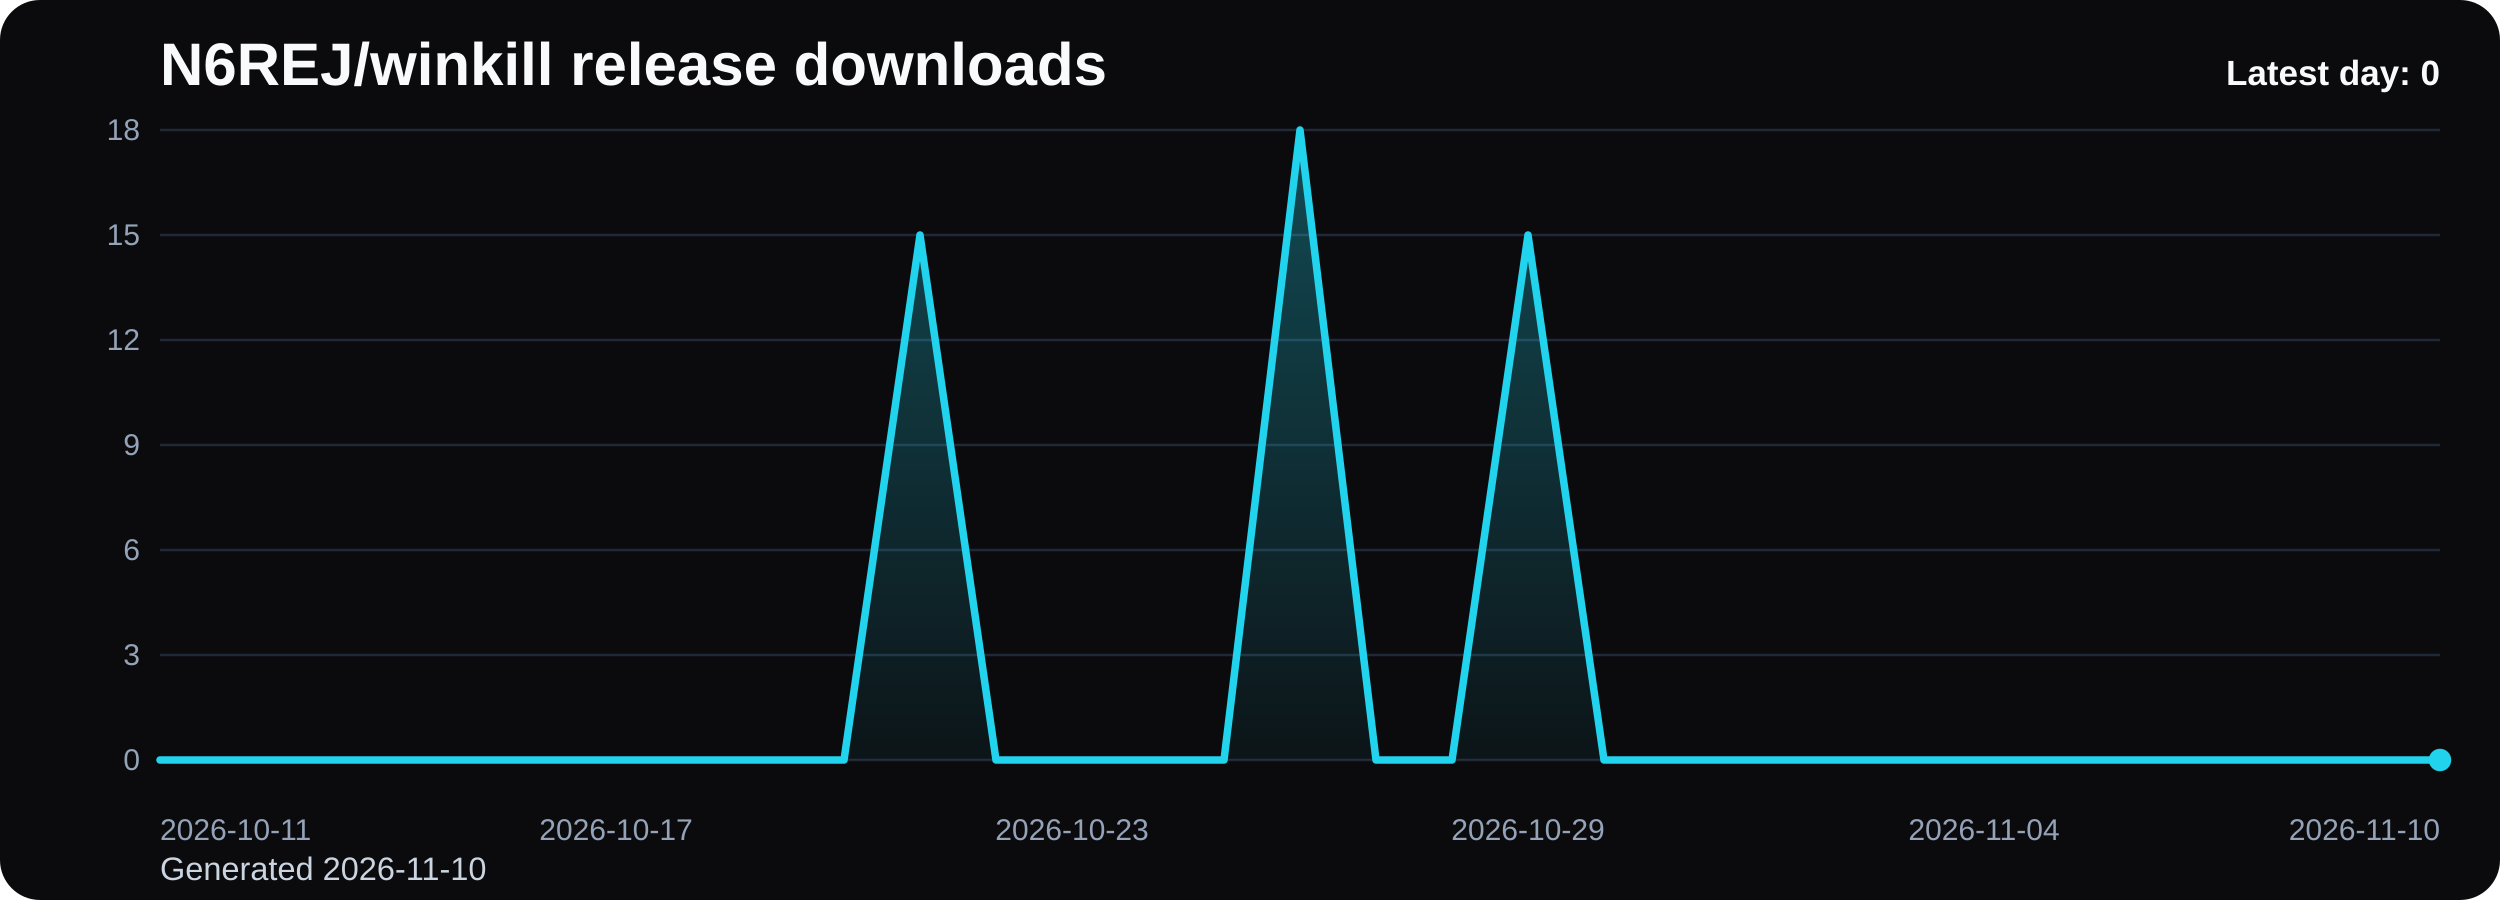
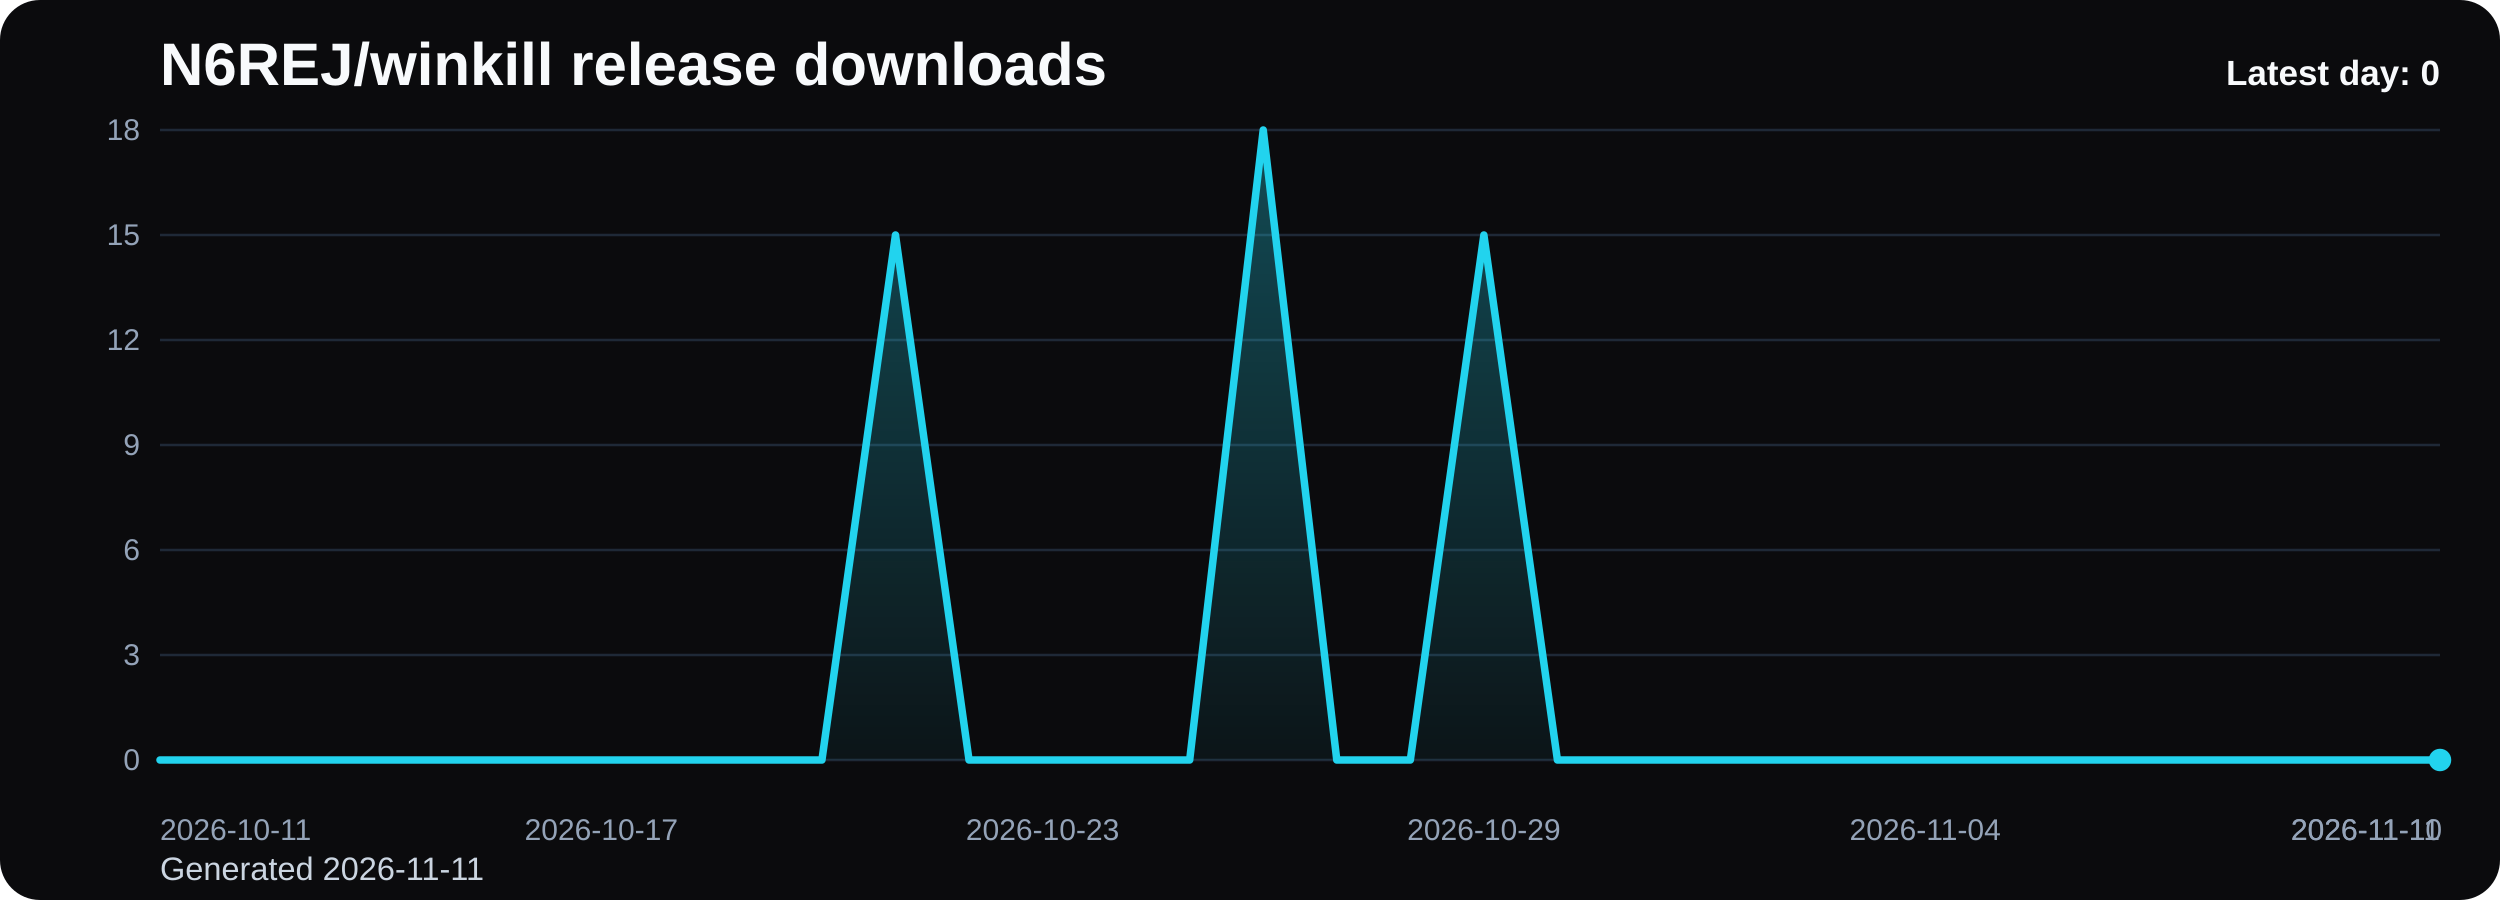
<svg xmlns="http://www.w3.org/2000/svg" viewBox="0 0 1000 360" role="img" aria-label="N6REJ/winkill release downloads chart">
  <defs>
    <linearGradient id="fill-daily-black" x1="0" y1="0" x2="0" y2="1">
      <stop offset="0%" stop-color="#22d3ee" stop-opacity="0.32" />
      <stop offset="100%" stop-color="#22d3ee" stop-opacity="0.05" />
    </linearGradient>
    <style>
      .bg { fill: #0b0b0d; }
      .title { font: 700 24px Arial, sans-serif; fill: #f8fafc; }
      .sub { font: 400 13px Arial, sans-serif; fill: #cbd5e1; }
      .grid { stroke: #1f2937; stroke-width: 1; }
      .axis { font: 400 12px Arial, sans-serif; fill: #94a3b8; }
      .line { fill: none; stroke: #22d3ee; stroke-width: 3; stroke-linecap: round; stroke-linejoin: round; }
      .dot { fill: #22d3ee; }
      .value { font: 600 11px Arial, sans-serif; fill: #cbd5e1; }
      .latest { font: 700 14px Arial, sans-serif; fill: #f8fafc; }
    </style>
  </defs>
  <rect class="bg" x="0" y="0" width="1000" height="360" rx="16" />
  <text class="title" x="64" y="34">N6REJ/winkill release downloads</text>
-   <text class="sub" x="64" y="352">Generated 2026-11-10</text>
+   <text class="sub" x="64" y="352">Generated 2026-11-11</text>
  <line x1="64" y1="52.00" x2="976" y2="52.00" class="grid" />
  <text x="56" y="56.00" text-anchor="end" class="axis">18</text>
  <line x1="64" y1="94.00" x2="976" y2="94.00" class="grid" />
  <text x="56" y="98.00" text-anchor="end" class="axis">15</text>
  <line x1="64" y1="136.00" x2="976" y2="136.00" class="grid" />
  <text x="56" y="140.00" text-anchor="end" class="axis">12</text>
  <line x1="64" y1="178.00" x2="976" y2="178.00" class="grid" />
  <text x="56" y="182.00" text-anchor="end" class="axis">9</text>
  <line x1="64" y1="220.00" x2="976" y2="220.00" class="grid" />
  <text x="56" y="224.00" text-anchor="end" class="axis">6</text>
  <line x1="64" y1="262.00" x2="976" y2="262.00" class="grid" />
  <text x="56" y="266.00" text-anchor="end" class="axis">3</text>
  <line x1="64" y1="304.00" x2="976" y2="304.00" class="grid" />
  <text x="56" y="308.00" text-anchor="end" class="axis">0</text>
-   <path d="M 64.00 304 L 64.00 304.00 L 94.40 304.00 L 124.80 304.00 L 155.20 304.00 L 185.60 304.00 L 216.00 304.00 L 246.40 304.00 L 276.80 304.00 L 307.20 304.00 L 337.60 304.00 L 368.00 94.00 L 398.40 304.00 L 428.80 304.00 L 459.20 304.00 L 489.60 304.00 L 520.00 52.00 L 550.40 304.00 L 580.80 304.00 L 611.20 94.00 L 641.60 304.00 L 672.00 304.00 L 702.40 304.00 L 732.80 304.00 L 763.20 304.00 L 793.60 304.00 L 824.00 304.00 L 854.40 304.00 L 884.80 304.00 L 915.20 304.00 L 945.60 304.00 L 976.00 304.00 L 976.00 304 Z" fill="url(#fill-daily-black)" />
-   <polyline class="line" points="64.00,304.00 94.40,304.00 124.80,304.00 155.20,304.00 185.60,304.00 216.00,304.00 246.40,304.00 276.80,304.00 307.20,304.00 337.60,304.00 368.00,94.00 398.40,304.00 428.80,304.00 459.20,304.00 489.60,304.00 520.00,52.00 550.40,304.00 580.80,304.00 611.20,94.00 641.60,304.00 672.00,304.00 702.40,304.00 732.80,304.00 763.20,304.00 793.60,304.00 824.00,304.00 854.40,304.00 884.80,304.00 915.20,304.00 945.60,304.00 976.00,304.00" />
+   <path d="M 64.00 304 L 64.00 304.00 L 93.42 304.00 L 122.84 304.00 L 152.26 304.00 L 181.68 304.00 L 211.10 304.00 L 240.52 304.00 L 269.94 304.00 L 299.35 304.00 L 328.77 304.00 L 358.19 94.00 L 387.61 304.00 L 417.03 304.00 L 446.45 304.00 L 475.87 304.00 L 505.29 52.00 L 534.71 304.00 L 564.13 304.00 L 593.55 94.00 L 622.97 304.00 L 652.39 304.00 L 681.81 304.00 L 711.23 304.00 L 740.65 304.00 L 770.06 304.00 L 799.48 304.00 L 828.90 304.00 L 858.32 304.00 L 887.74 304.00 L 917.16 304.00 L 946.58 304.00 L 976.00 304.00 L 976.00 304 Z" fill="url(#fill-daily-black)" />
+   <polyline class="line" points="64.00,304.00 93.42,304.00 122.84,304.00 152.26,304.00 181.68,304.00 211.10,304.00 240.52,304.00 269.94,304.00 299.35,304.00 328.77,304.00 358.19,94.00 387.61,304.00 417.03,304.00 446.45,304.00 475.87,304.00 505.29,52.00 534.71,304.00 564.13,304.00 593.55,94.00 622.97,304.00 652.39,304.00 681.81,304.00 711.23,304.00 740.65,304.00 770.06,304.00 799.48,304.00 828.90,304.00 858.32,304.00 887.74,304.00 917.16,304.00 946.58,304.00 976.00,304.00" />
  <circle class="dot" cx="976.00" cy="304.00" r="4.5" />
  <text class="axis" x="64.00" y="336" text-anchor="start">2026-10-11</text>
-   <text class="axis" x="246.40" y="336" text-anchor="middle">2026-10-17</text>
-   <text class="axis" x="428.80" y="336" text-anchor="middle">2026-10-23</text>
-   <text class="axis" x="611.20" y="336" text-anchor="middle">2026-10-29</text>
-   <text class="axis" x="793.60" y="336" text-anchor="middle">2026-11-04</text>
-   <text class="axis" x="976.00" y="336" text-anchor="end">2026-11-10</text>
+   <text class="axis" x="240.52" y="336" text-anchor="middle">2026-10-17</text>
+   <text class="axis" x="417.03" y="336" text-anchor="middle">2026-10-23</text>
+   <text class="axis" x="593.55" y="336" text-anchor="middle">2026-10-29</text>
+   <text class="axis" x="770.06" y="336" text-anchor="middle">2026-11-04</text>
+   <text class="axis" x="946.58" y="336" text-anchor="middle">2026-11-10</text>
+   <text class="axis" x="976.00" y="336" text-anchor="end">2026-11-11</text>
  <text class="latest" x="976" y="34" text-anchor="end">Latest day: 0</text>
</svg>
